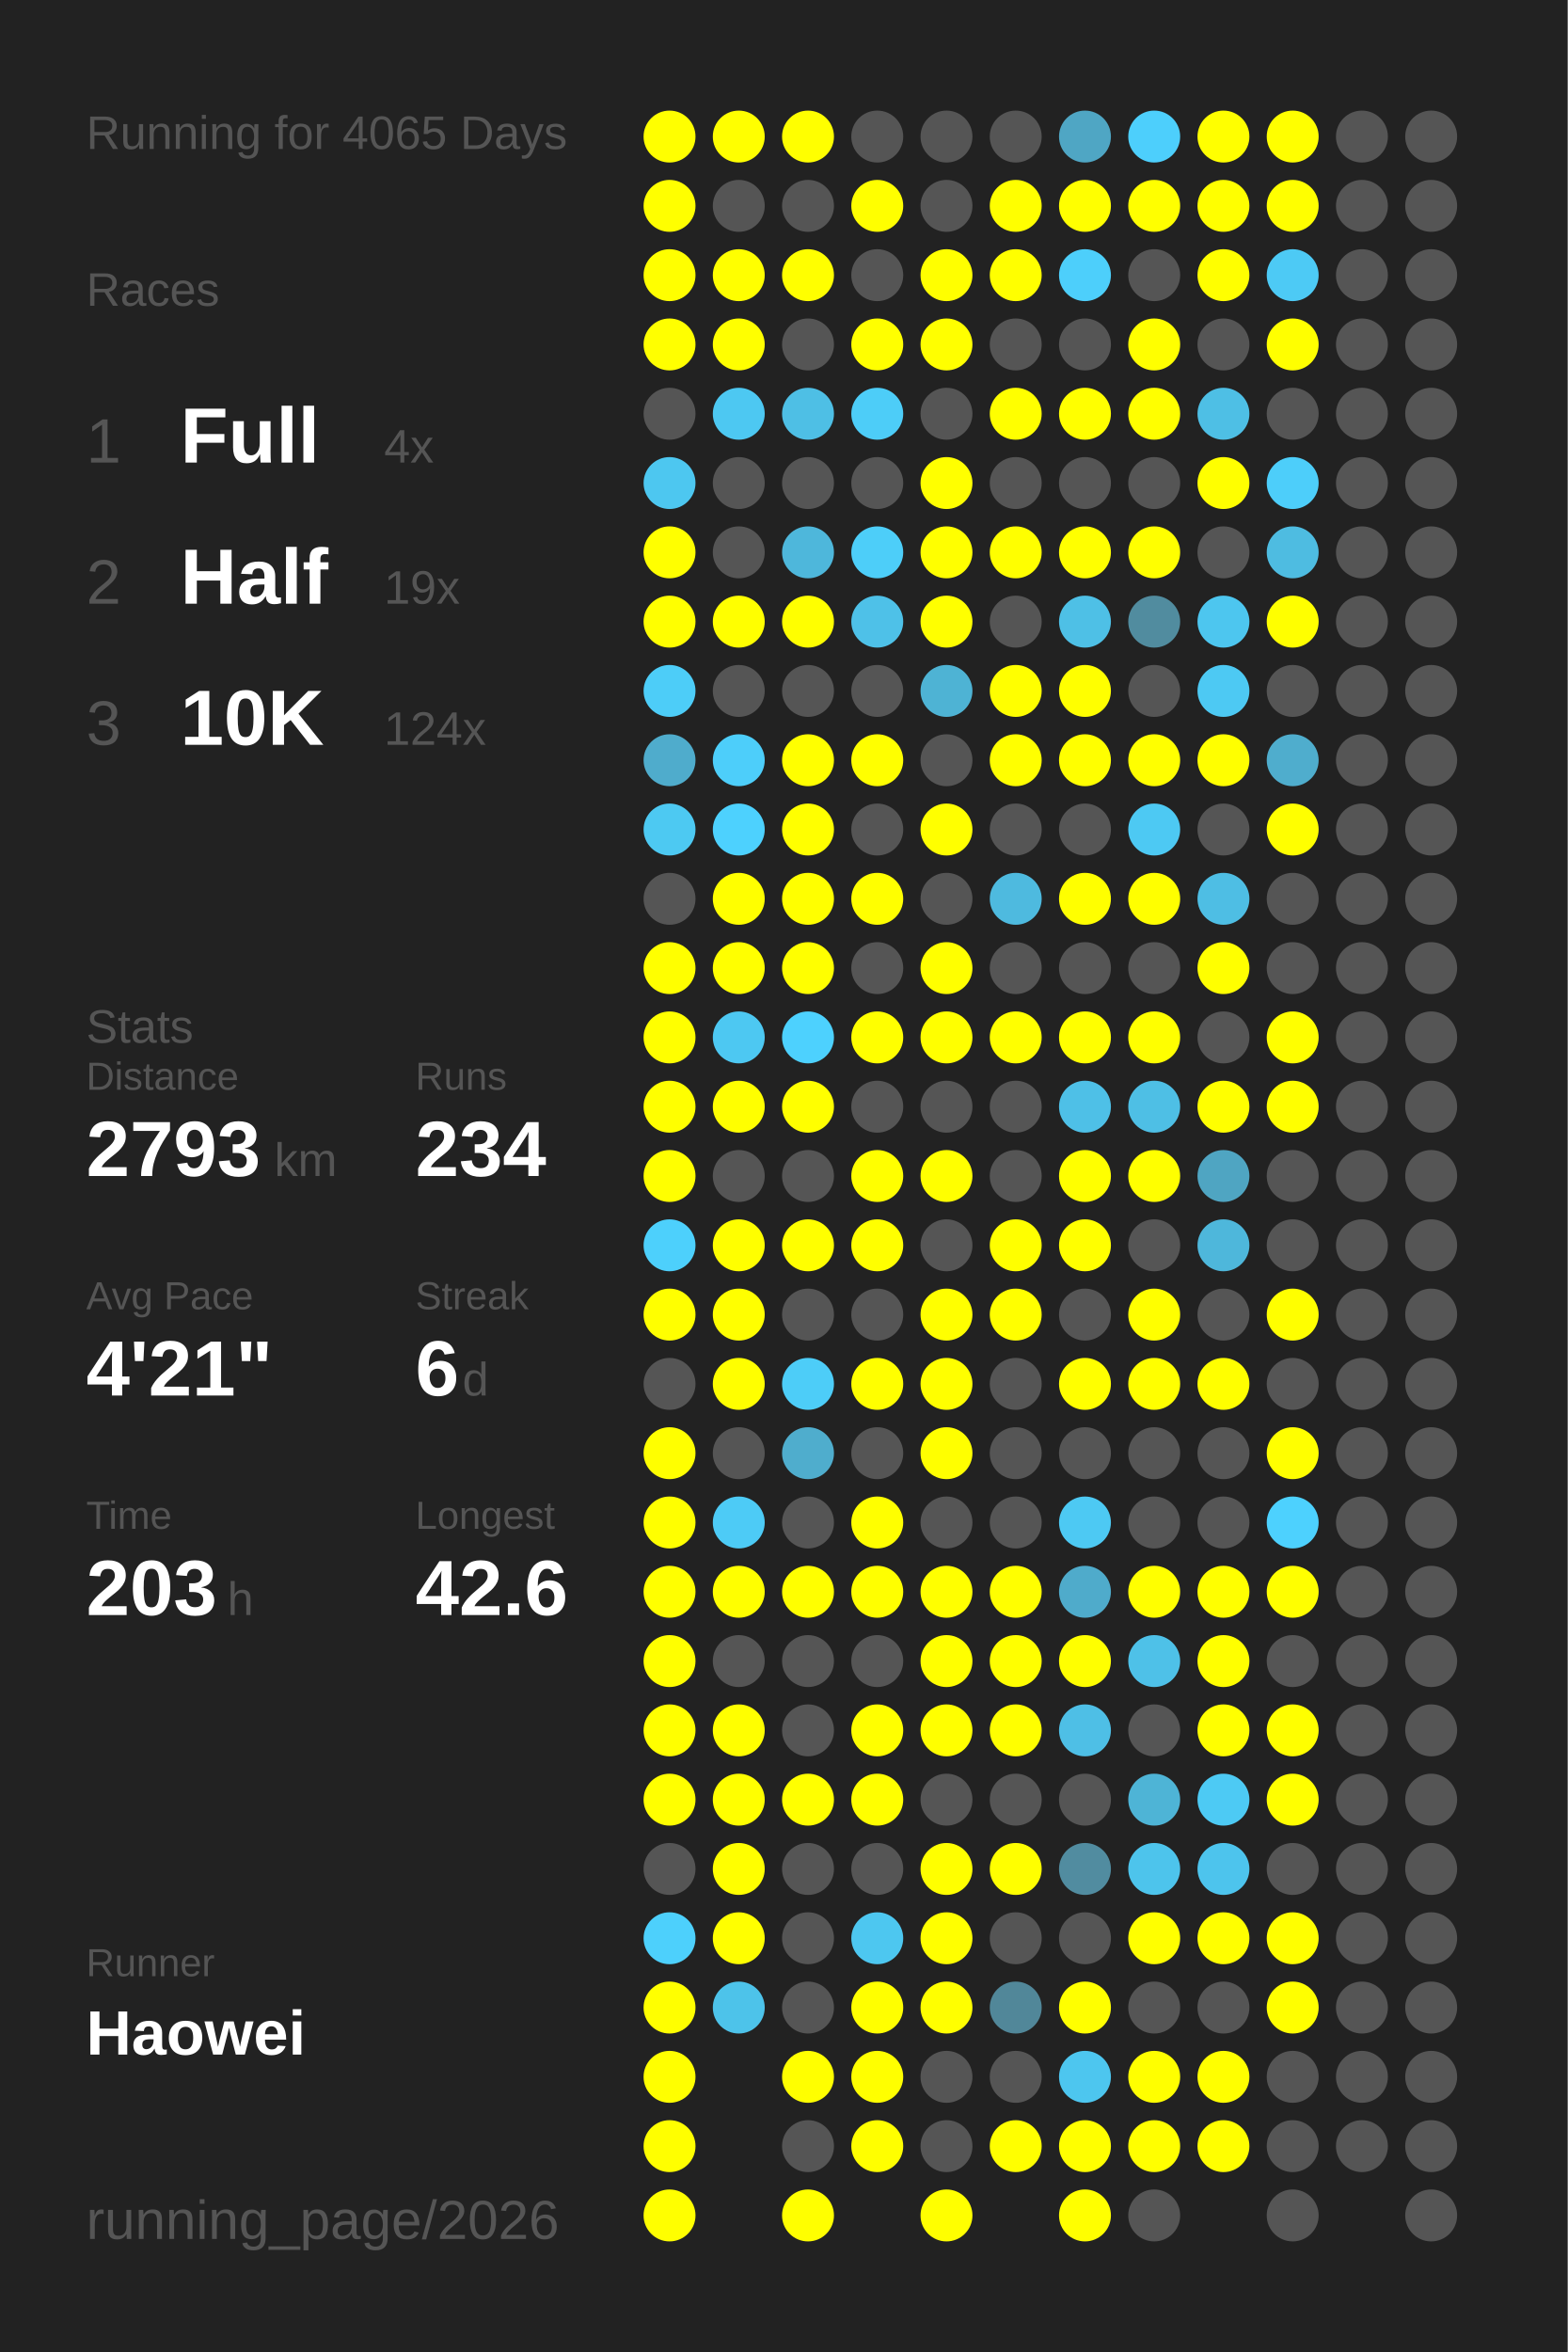
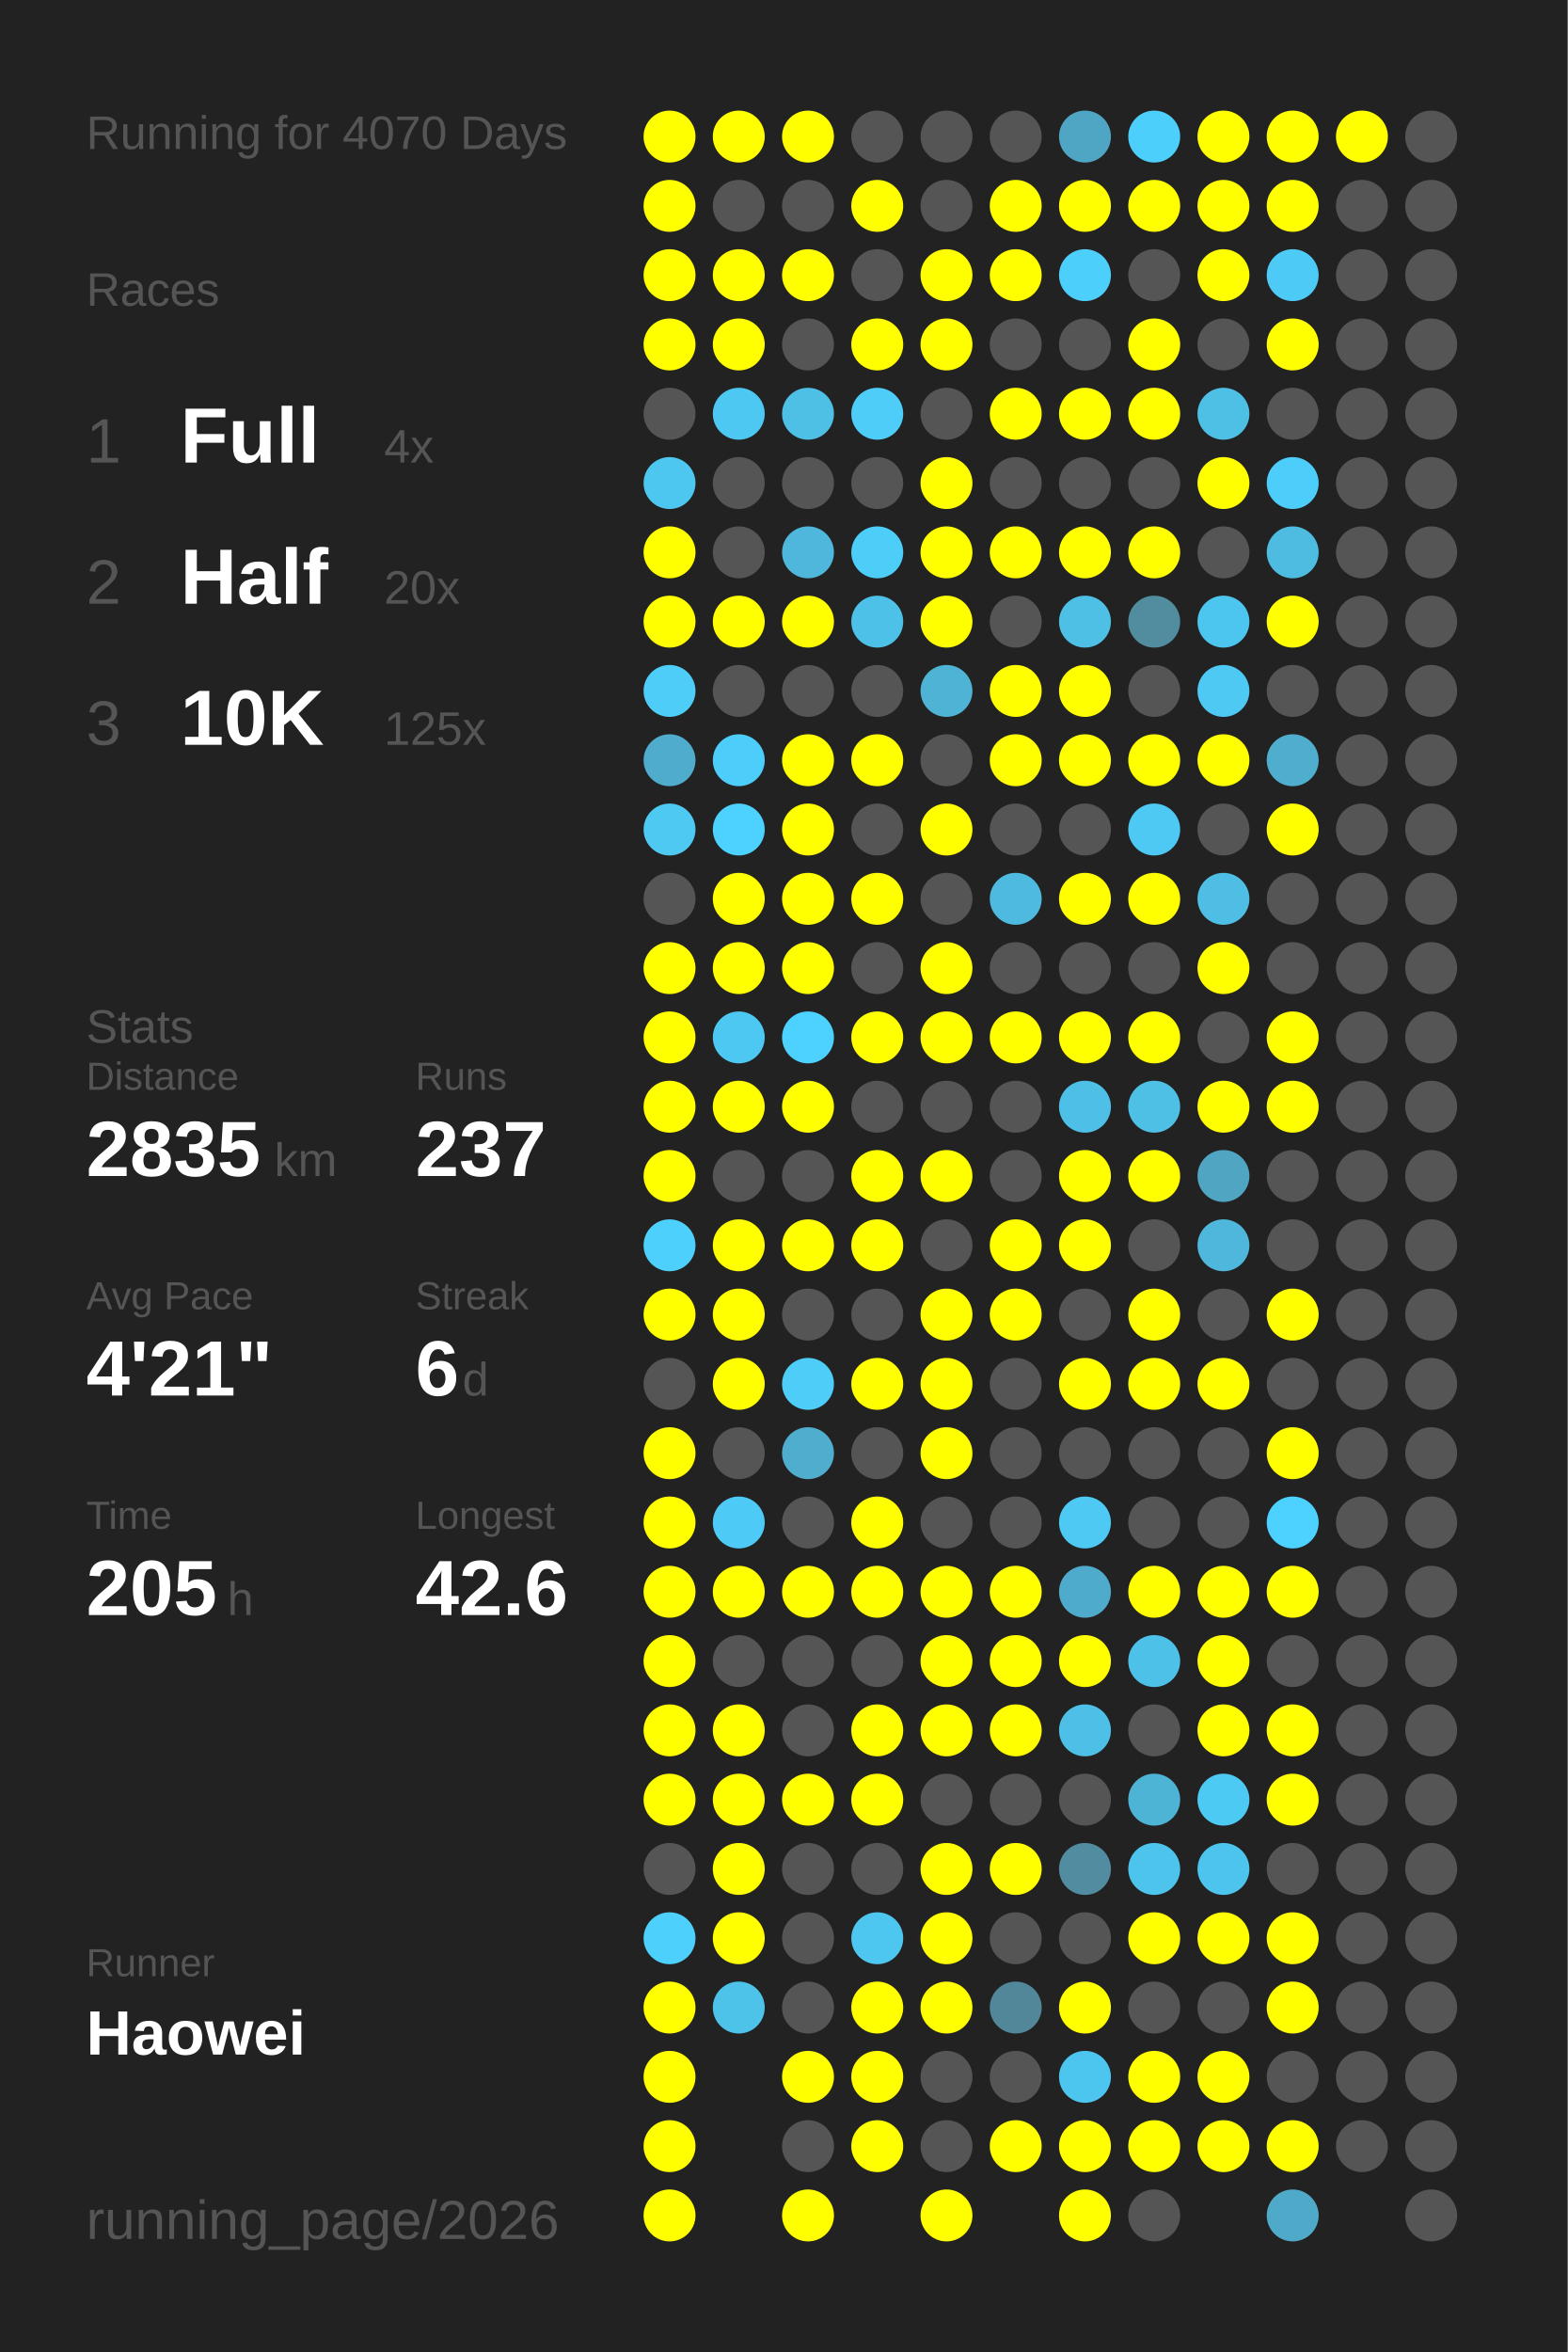
<svg xmlns="http://www.w3.org/2000/svg" baseProfile="full" height="300mm" version="1.1" viewBox="0,0,200,300" width="200mm">
  <defs />
  <rect fill="#222222" height="300" width="200" x="0" y="0" />
-   <text fill="#555555" style="font-size:6px; font-family:Arial;" x="11" y="19">Running for 4065 Days</text>
+   <text fill="#555555" style="font-size:6px; font-family:Arial;" x="11" y="19">Running for 4070 Days</text>
  <text fill="#555555" style="font-size:6px; font-family:Arial;" x="11" y="39">Races</text>
  <text fill="#555555" style="font-size:8px; font-family:Arial;" x="11" y="59">1</text>
  <text fill="#FFFFFF" style="font-size:10px; font-family:Arial; font-weight:bold;" x="23" y="59">Full</text>
  <text fill="#555555" style="font-size:6px; font-family:Arial;" x="49" y="59">4x</text>
  <text fill="#555555" style="font-size:8px; font-family:Arial;" x="11" y="77">2</text>
  <text fill="#FFFFFF" style="font-size:10px; font-family:Arial; font-weight:bold;" x="23" y="77">Half</text>
-   <text fill="#555555" style="font-size:6px; font-family:Arial;" x="49" y="77">19x</text>
+   <text fill="#555555" style="font-size:6px; font-family:Arial;" x="49" y="77">20x</text>
  <text fill="#555555" style="font-size:8px; font-family:Arial;" x="11" y="95">3</text>
  <text fill="#FFFFFF" style="font-size:10px; font-family:Arial; font-weight:bold;" x="23" y="95">10K</text>
-   <text fill="#555555" style="font-size:6px; font-family:Arial;" x="49" y="95">124x</text>
+   <text fill="#555555" style="font-size:6px; font-family:Arial;" x="49" y="95">125x</text>
  <text fill="#555555" style="font-size:6px; font-family:Arial;" x="11" y="133">Stats</text>
  <text fill="#555555" style="font-size:5px; font-family:Arial;" x="11" y="139">Distance</text>
-   <text fill="#FFFFFF" style="font-size:10px; font-family:Arial; font-weight:bold;" x="11" y="150">2793</text>
+   <text fill="#FFFFFF" style="font-size:10px; font-family:Arial; font-weight:bold;" x="11" y="150">2835</text>
  <text fill="#555555" style="font-size:6px; font-family:Arial;" x="35" y="150">km</text>
  <text fill="#555555" style="font-size:5px; font-family:Arial;" x="53" y="139">Runs</text>
-   <text fill="#FFFFFF" style="font-size:10px; font-family:Arial; font-weight:bold;" x="53" y="150">234</text>
+   <text fill="#FFFFFF" style="font-size:10px; font-family:Arial; font-weight:bold;" x="53" y="150">237</text>
  <text fill="#555555" style="font-size:5px; font-family:Arial;" x="11" y="167">Avg Pace</text>
  <text fill="#FFFFFF" style="font-size:10px; font-family:Arial; font-weight:bold;" x="11" y="178">4'21"</text>
  <text fill="#555555" style="font-size:5px; font-family:Arial;" x="53" y="167">Streak</text>
  <text fill="#FFFFFF" style="font-size:10px; font-family:Arial; font-weight:bold;" x="53" y="178">6</text>
  <text fill="#555555" style="font-size:6px; font-family:Arial;" x="59" y="178">d</text>
  <text fill="#555555" style="font-size:5px; font-family:Arial;" x="11" y="195">Time</text>
-   <text fill="#FFFFFF" style="font-size:10px; font-family:Arial; font-weight:bold;" x="11" y="206">203</text>
+   <text fill="#FFFFFF" style="font-size:10px; font-family:Arial; font-weight:bold;" x="11" y="206">205</text>
  <text fill="#555555" style="font-size:6px; font-family:Arial;" x="29" y="206">h</text>
  <text fill="#555555" style="font-size:5px; font-family:Arial;" x="53" y="195">Longest</text>
  <text fill="#FFFFFF" style="font-size:10px; font-family:Arial; font-weight:bold;" x="53" y="206">42.6</text>
  <text fill="#555555" style="font-size:5px; font-family:Arial;" x="11" y="252.065">Runner</text>
  <text fill="#FFFFFF" style="font-size:8px; font-family:Arial; font-weight:bold;" x="11" y="262.065">Haowei</text>
  <text fill="#555555" style="font-size:7px; font-family:Arial;" x="11" y="285.581">running_page/2026</text>
  <circle cx="85.417" cy="17.419" fill="#FFFF00" r="3.312" />
  <circle cx="85.417" cy="26.258" fill="#FFFF00" r="3.312" />
  <circle cx="85.417" cy="35.097" fill="#FFFF00" r="3.312" />
  <circle cx="85.417" cy="43.935" fill="#FFFF00" r="3.312" />
  <circle cx="85.417" cy="52.774" fill="#555555" r="3.312" />
  <circle cx="85.417" cy="61.613" fill="#4dc7f0" r="3.312" />
  <circle cx="85.417" cy="70.452" fill="#FFFF00" r="3.312" />
  <circle cx="85.417" cy="79.29" fill="#FFFF00" r="3.312" />
  <circle cx="85.417" cy="88.129" fill="#4dcdf8" r="3.312" />
  <circle cx="85.417" cy="96.968" fill="#4faccc" r="3.312" />
  <circle cx="85.417" cy="105.806" fill="#4dc9f2" r="3.312" />
  <circle cx="85.417" cy="114.645" fill="#555555" r="3.312" />
  <circle cx="85.417" cy="123.484" fill="#FFFF00" r="3.312" />
  <circle cx="85.417" cy="132.323" fill="#FFFF00" r="3.312" />
  <circle cx="85.417" cy="141.161" fill="#FFFF00" r="3.312" />
  <circle cx="85.417" cy="150" fill="#FFFF00" r="3.312" />
  <circle cx="85.417" cy="158.839" fill="#4dd0fc" r="3.312" />
  <circle cx="85.417" cy="167.677" fill="#FFFF00" r="3.312" />
  <circle cx="85.417" cy="176.516" fill="#555555" r="3.312" />
  <circle cx="85.417" cy="185.355" fill="#FFFF00" r="3.312" />
  <circle cx="85.417" cy="194.194" fill="#FFFF00" r="3.312" />
  <circle cx="85.417" cy="203.032" fill="#FFFF00" r="3.312" />
  <circle cx="85.417" cy="211.871" fill="#FFFF00" r="3.312" />
  <circle cx="85.417" cy="220.71" fill="#FFFF00" r="3.312" />
  <circle cx="85.417" cy="229.548" fill="#FFFF00" r="3.312" />
  <circle cx="85.417" cy="238.387" fill="#555555" r="3.312" />
  <circle cx="85.417" cy="247.226" fill="#4dd0fc" r="3.312" />
  <circle cx="85.417" cy="256.065" fill="#FFFF00" r="3.312" />
  <circle cx="85.417" cy="264.903" fill="#FFFF00" r="3.312" />
  <circle cx="85.417" cy="273.742" fill="#FFFF00" r="3.312" />
  <circle cx="85.417" cy="282.581" fill="#FFFF00" r="3.312" />
  <circle cx="94.25" cy="17.419" fill="#FFFF00" r="3.312" />
  <circle cx="94.25" cy="26.258" fill="#555555" r="3.312" />
  <circle cx="94.25" cy="35.097" fill="#FFFF00" r="3.312" />
  <circle cx="94.25" cy="43.935" fill="#FFFF00" r="3.312" />
  <circle cx="94.25" cy="52.774" fill="#4dc8f2" r="3.312" />
  <circle cx="94.25" cy="61.613" fill="#555555" r="3.312" />
  <circle cx="94.25" cy="70.452" fill="#555555" r="3.312" />
  <circle cx="94.25" cy="79.29" fill="#FFFF00" r="3.312" />
  <circle cx="94.25" cy="88.129" fill="#555555" r="3.312" />
  <circle cx="94.25" cy="96.968" fill="#4dcefa" r="3.312" />
  <circle cx="94.25" cy="105.806" fill="#4dd1fe" r="3.312" />
  <circle cx="94.25" cy="114.645" fill="#FFFF00" r="3.312" />
  <circle cx="94.25" cy="123.484" fill="#FFFF00" r="3.312" />
  <circle cx="94.25" cy="132.323" fill="#4dc8f2" r="3.312" />
  <circle cx="94.25" cy="141.161" fill="#FFFF00" r="3.312" />
  <circle cx="94.25" cy="150" fill="#555555" r="3.312" />
  <circle cx="94.25" cy="158.839" fill="#FFFF00" r="3.312" />
  <circle cx="94.25" cy="167.677" fill="#FFFF00" r="3.312" />
  <circle cx="94.25" cy="176.516" fill="#FFFF00" r="3.312" />
  <circle cx="94.25" cy="185.355" fill="#555555" r="3.312" />
  <circle cx="94.25" cy="194.194" fill="#4dcbf6" r="3.312" />
  <circle cx="94.25" cy="203.032" fill="#FFFF00" r="3.312" />
  <circle cx="94.25" cy="211.871" fill="#555555" r="3.312" />
  <circle cx="94.25" cy="220.71" fill="#FFFF00" r="3.312" />
  <circle cx="94.25" cy="229.548" fill="#FFFF00" r="3.312" />
  <circle cx="94.25" cy="238.387" fill="#FFFF00" r="3.312" />
  <circle cx="94.25" cy="247.226" fill="#FFFF00" r="3.312" />
  <circle cx="94.25" cy="256.065" fill="#4dc3ea" r="3.312" />
  <circle cx="103.083" cy="17.419" fill="#FFFF00" r="3.312" />
  <circle cx="103.083" cy="26.258" fill="#555555" r="3.312" />
  <circle cx="103.083" cy="35.097" fill="#FFFF00" r="3.312" />
  <circle cx="103.083" cy="43.935" fill="#555555" r="3.312" />
  <circle cx="103.083" cy="52.774" fill="#4ebfe5" r="3.312" />
  <circle cx="103.083" cy="61.613" fill="#555555" r="3.312" />
  <circle cx="103.083" cy="70.452" fill="#4eb7db" r="3.312" />
  <circle cx="103.083" cy="79.29" fill="#FFFF00" r="3.312" />
  <circle cx="103.083" cy="88.129" fill="#555555" r="3.312" />
  <circle cx="103.083" cy="96.968" fill="#FFFF00" r="3.312" />
  <circle cx="103.083" cy="105.806" fill="#FFFF00" r="3.312" />
  <circle cx="103.083" cy="114.645" fill="#FFFF00" r="3.312" />
  <circle cx="103.083" cy="123.484" fill="#FFFF00" r="3.312" />
  <circle cx="103.083" cy="132.323" fill="#4dd1fe" r="3.312" />
  <circle cx="103.083" cy="141.161" fill="#FFFF00" r="3.312" />
  <circle cx="103.083" cy="150" fill="#555555" r="3.312" />
  <circle cx="103.083" cy="158.839" fill="#FFFF00" r="3.312" />
  <circle cx="103.083" cy="167.677" fill="#555555" r="3.312" />
  <circle cx="103.083" cy="176.516" fill="#4dcdf8" r="3.312" />
  <circle cx="103.083" cy="185.355" fill="#4fadcd" r="3.312" />
  <circle cx="103.083" cy="194.194" fill="#555555" r="3.312" />
  <circle cx="103.083" cy="203.032" fill="#FFFF00" r="3.312" />
  <circle cx="103.083" cy="211.871" fill="#555555" r="3.312" />
  <circle cx="103.083" cy="220.71" fill="#555555" r="3.312" />
  <circle cx="103.083" cy="229.548" fill="#FFFF00" r="3.312" />
  <circle cx="103.083" cy="238.387" fill="#555555" r="3.312" />
  <circle cx="103.083" cy="247.226" fill="#555555" r="3.312" />
  <circle cx="103.083" cy="256.065" fill="#555555" r="3.312" />
  <circle cx="103.083" cy="264.903" fill="#FFFF00" r="3.312" />
  <circle cx="103.083" cy="273.742" fill="#555555" r="3.312" />
  <circle cx="103.083" cy="282.581" fill="#FFFF00" r="3.312" />
  <circle cx="111.917" cy="17.419" fill="#555555" r="3.312" />
  <circle cx="111.917" cy="26.258" fill="#FFFF00" r="3.312" />
  <circle cx="111.917" cy="35.097" fill="#555555" r="3.312" />
  <circle cx="111.917" cy="43.935" fill="#FFFF00" r="3.312" />
  <circle cx="111.917" cy="52.774" fill="#4dcdf8" r="3.312" />
  <circle cx="111.917" cy="61.613" fill="#555555" r="3.312" />
  <circle cx="111.917" cy="70.452" fill="#4dcef9" r="3.312" />
  <circle cx="111.917" cy="79.29" fill="#4ec1e8" r="3.312" />
  <circle cx="111.917" cy="88.129" fill="#555555" r="3.312" />
  <circle cx="111.917" cy="96.968" fill="#FFFF00" r="3.312" />
  <circle cx="111.917" cy="105.806" fill="#555555" r="3.312" />
  <circle cx="111.917" cy="114.645" fill="#FFFF00" r="3.312" />
  <circle cx="111.917" cy="123.484" fill="#555555" r="3.312" />
  <circle cx="111.917" cy="132.323" fill="#FFFF00" r="3.312" />
  <circle cx="111.917" cy="141.161" fill="#555555" r="3.312" />
  <circle cx="111.917" cy="150" fill="#FFFF00" r="3.312" />
  <circle cx="111.917" cy="158.839" fill="#FFFF00" r="3.312" />
  <circle cx="111.917" cy="167.677" fill="#555555" r="3.312" />
  <circle cx="111.917" cy="176.516" fill="#FFFF00" r="3.312" />
  <circle cx="111.917" cy="185.355" fill="#555555" r="3.312" />
  <circle cx="111.917" cy="194.194" fill="#FFFF00" r="3.312" />
  <circle cx="111.917" cy="203.032" fill="#FFFF00" r="3.312" />
  <circle cx="111.917" cy="211.871" fill="#555555" r="3.312" />
  <circle cx="111.917" cy="220.71" fill="#FFFF00" r="3.312" />
  <circle cx="111.917" cy="229.548" fill="#FFFF00" r="3.312" />
  <circle cx="111.917" cy="238.387" fill="#555555" r="3.312" />
  <circle cx="111.917" cy="247.226" fill="#4dc7f0" r="3.312" />
  <circle cx="111.917" cy="256.065" fill="#FFFF00" r="3.312" />
  <circle cx="111.917" cy="264.903" fill="#FFFF00" r="3.312" />
  <circle cx="111.917" cy="273.742" fill="#FFFF00" r="3.312" />
  <circle cx="120.75" cy="17.419" fill="#555555" r="3.312" />
  <circle cx="120.75" cy="26.258" fill="#555555" r="3.312" />
  <circle cx="120.75" cy="35.097" fill="#FFFF00" r="3.312" />
  <circle cx="120.75" cy="43.935" fill="#FFFF00" r="3.312" />
  <circle cx="120.75" cy="52.774" fill="#555555" r="3.312" />
  <circle cx="120.75" cy="61.613" fill="#FFFF00" r="3.312" />
  <circle cx="120.75" cy="70.452" fill="#FFFF00" r="3.312" />
  <circle cx="120.75" cy="79.29" fill="#FFFF00" r="3.312" />
  <circle cx="120.75" cy="88.129" fill="#4eb3d4" r="3.312" />
  <circle cx="120.75" cy="96.968" fill="#555555" r="3.312" />
  <circle cx="120.75" cy="105.806" fill="#FFFF00" r="3.312" />
  <circle cx="120.75" cy="114.645" fill="#555555" r="3.312" />
  <circle cx="120.75" cy="123.484" fill="#FFFF00" r="3.312" />
  <circle cx="120.75" cy="132.323" fill="#FFFF00" r="3.312" />
  <circle cx="120.75" cy="141.161" fill="#555555" r="3.312" />
  <circle cx="120.75" cy="150" fill="#FFFF00" r="3.312" />
  <circle cx="120.75" cy="158.839" fill="#555555" r="3.312" />
  <circle cx="120.75" cy="167.677" fill="#FFFF00" r="3.312" />
  <circle cx="120.75" cy="176.516" fill="#FFFF00" r="3.312" />
  <circle cx="120.75" cy="185.355" fill="#FFFF00" r="3.312" />
  <circle cx="120.75" cy="194.194" fill="#555555" r="3.312" />
  <circle cx="120.75" cy="203.032" fill="#FFFF00" r="3.312" />
  <circle cx="120.75" cy="211.871" fill="#FFFF00" r="3.312" />
  <circle cx="120.75" cy="220.71" fill="#FFFF00" r="3.312" />
  <circle cx="120.75" cy="229.548" fill="#555555" r="3.312" />
  <circle cx="120.75" cy="238.387" fill="#FFFF00" r="3.312" />
  <circle cx="120.75" cy="247.226" fill="#FFFF00" r="3.312" />
  <circle cx="120.75" cy="256.065" fill="#FFFF00" r="3.312" />
  <circle cx="120.75" cy="264.903" fill="#555555" r="3.312" />
  <circle cx="120.75" cy="273.742" fill="#555555" r="3.312" />
  <circle cx="120.75" cy="282.581" fill="#FFFF00" r="3.312" />
  <circle cx="129.583" cy="17.419" fill="#555555" r="3.312" />
  <circle cx="129.583" cy="26.258" fill="#FFFF00" r="3.312" />
  <circle cx="129.583" cy="35.097" fill="#FFFF00" r="3.312" />
  <circle cx="129.583" cy="43.935" fill="#555555" r="3.312" />
  <circle cx="129.583" cy="52.774" fill="#FFFF00" r="3.312" />
  <circle cx="129.583" cy="61.613" fill="#555555" r="3.312" />
  <circle cx="129.583" cy="70.452" fill="#FFFF00" r="3.312" />
  <circle cx="129.583" cy="79.29" fill="#555555" r="3.312" />
  <circle cx="129.583" cy="88.129" fill="#FFFF00" r="3.312" />
  <circle cx="129.583" cy="96.968" fill="#FFFF00" r="3.312" />
  <circle cx="129.583" cy="105.806" fill="#555555" r="3.312" />
  <circle cx="129.583" cy="114.645" fill="#4ebadf" r="3.312" />
  <circle cx="129.583" cy="123.484" fill="#555555" r="3.312" />
  <circle cx="129.583" cy="132.323" fill="#FFFF00" r="3.312" />
  <circle cx="129.583" cy="141.161" fill="#555555" r="3.312" />
  <circle cx="129.583" cy="150" fill="#555555" r="3.312" />
  <circle cx="129.583" cy="158.839" fill="#FFFF00" r="3.312" />
  <circle cx="129.583" cy="167.677" fill="#FFFF00" r="3.312" />
  <circle cx="129.583" cy="176.516" fill="#555555" r="3.312" />
  <circle cx="129.583" cy="185.355" fill="#555555" r="3.312" />
  <circle cx="129.583" cy="194.194" fill="#555555" r="3.312" />
  <circle cx="129.583" cy="203.032" fill="#FFFF00" r="3.312" />
  <circle cx="129.583" cy="211.871" fill="#FFFF00" r="3.312" />
  <circle cx="129.583" cy="220.71" fill="#FFFF00" r="3.312" />
  <circle cx="129.583" cy="229.548" fill="#555555" r="3.312" />
  <circle cx="129.583" cy="238.387" fill="#FFFF00" r="3.312" />
  <circle cx="129.583" cy="247.226" fill="#555555" r="3.312" />
  <circle cx="129.583" cy="256.065" fill="#518799" r="3.312" />
  <circle cx="129.583" cy="264.903" fill="#555555" r="3.312" />
  <circle cx="129.583" cy="273.742" fill="#FFFF00" r="3.312" />
  <circle cx="138.417" cy="17.419" fill="#4fa6c4" r="3.312" />
  <circle cx="138.417" cy="26.258" fill="#FFFF00" r="3.312" />
  <circle cx="138.417" cy="35.097" fill="#4dcffb" r="3.312" />
  <circle cx="138.417" cy="43.935" fill="#555555" r="3.312" />
  <circle cx="138.417" cy="52.774" fill="#FFFF00" r="3.312" />
  <circle cx="138.417" cy="61.613" fill="#555555" r="3.312" />
  <circle cx="138.417" cy="70.452" fill="#FFFF00" r="3.312" />
  <circle cx="138.417" cy="79.29" fill="#4ec0e6" r="3.312" />
  <circle cx="138.417" cy="88.129" fill="#FFFF00" r="3.312" />
  <circle cx="138.417" cy="96.968" fill="#FFFF00" r="3.312" />
  <circle cx="138.417" cy="105.806" fill="#555555" r="3.312" />
  <circle cx="138.417" cy="114.645" fill="#FFFF00" r="3.312" />
  <circle cx="138.417" cy="123.484" fill="#555555" r="3.312" />
  <circle cx="138.417" cy="132.323" fill="#FFFF00" r="3.312" />
  <circle cx="138.417" cy="141.161" fill="#4ec0e7" r="3.312" />
  <circle cx="138.417" cy="150" fill="#FFFF00" r="3.312" />
  <circle cx="138.417" cy="158.839" fill="#FFFF00" r="3.312" />
  <circle cx="138.417" cy="167.677" fill="#555555" r="3.312" />
  <circle cx="138.417" cy="176.516" fill="#FFFF00" r="3.312" />
  <circle cx="138.417" cy="185.355" fill="#555555" r="3.312" />
  <circle cx="138.417" cy="194.194" fill="#4dc9f3" r="3.312" />
  <circle cx="138.417" cy="203.032" fill="#4fabcb" r="3.312" />
  <circle cx="138.417" cy="211.871" fill="#FFFF00" r="3.312" />
  <circle cx="138.417" cy="220.71" fill="#4ebfe6" r="3.312" />
  <circle cx="138.417" cy="229.548" fill="#555555" r="3.312" />
  <circle cx="138.417" cy="238.387" fill="#518ca0" r="3.312" />
  <circle cx="138.417" cy="247.226" fill="#555555" r="3.312" />
  <circle cx="138.417" cy="256.065" fill="#FFFF00" r="3.312" />
  <circle cx="138.417" cy="264.903" fill="#4dc6ef" r="3.312" />
  <circle cx="138.417" cy="273.742" fill="#FFFF00" r="3.312" />
  <circle cx="138.417" cy="282.581" fill="#FFFF00" r="3.312" />
  <circle cx="147.25" cy="17.419" fill="#4dcffc" r="3.312" />
  <circle cx="147.25" cy="26.258" fill="#FFFF00" r="3.312" />
  <circle cx="147.25" cy="35.097" fill="#555555" r="3.312" />
  <circle cx="147.25" cy="43.935" fill="#FFFF00" r="3.312" />
  <circle cx="147.25" cy="52.774" fill="#FFFF00" r="3.312" />
  <circle cx="147.25" cy="61.613" fill="#555555" r="3.312" />
  <circle cx="147.25" cy="70.452" fill="#FFFF00" r="3.312" />
  <circle cx="147.25" cy="79.29" fill="#518c9f" r="3.312" />
  <circle cx="147.25" cy="88.129" fill="#555555" r="3.312" />
  <circle cx="147.25" cy="96.968" fill="#FFFF00" r="3.312" />
  <circle cx="147.25" cy="105.806" fill="#4dc9f3" r="3.312" />
  <circle cx="147.25" cy="114.645" fill="#FFFF00" r="3.312" />
  <circle cx="147.25" cy="123.484" fill="#555555" r="3.312" />
  <circle cx="147.25" cy="132.323" fill="#FFFF00" r="3.312" />
  <circle cx="147.25" cy="141.161" fill="#4ebfe5" r="3.312" />
  <circle cx="147.25" cy="150" fill="#FFFF00" r="3.312" />
  <circle cx="147.25" cy="158.839" fill="#555555" r="3.312" />
  <circle cx="147.25" cy="167.677" fill="#FFFF00" r="3.312" />
  <circle cx="147.25" cy="176.516" fill="#FFFF00" r="3.312" />
  <circle cx="147.25" cy="185.355" fill="#555555" r="3.312" />
  <circle cx="147.25" cy="194.194" fill="#555555" r="3.312" />
  <circle cx="147.25" cy="203.032" fill="#FFFF00" r="3.312" />
  <circle cx="147.25" cy="211.871" fill="#4ec1e8" r="3.312" />
  <circle cx="147.25" cy="220.71" fill="#555555" r="3.312" />
  <circle cx="147.25" cy="229.548" fill="#4eb4d6" r="3.312" />
  <circle cx="147.25" cy="238.387" fill="#4dc4ec" r="3.312" />
  <circle cx="147.25" cy="247.226" fill="#FFFF00" r="3.312" />
  <circle cx="147.25" cy="256.065" fill="#555555" r="3.312" />
  <circle cx="147.25" cy="264.903" fill="#FFFF00" r="3.312" />
  <circle cx="147.25" cy="273.742" fill="#FFFF00" r="3.312" />
  <circle cx="147.25" cy="282.581" fill="#555555" r="3.312" />
  <circle cx="156.083" cy="17.419" fill="#FFFF00" r="3.312" />
  <circle cx="156.083" cy="26.258" fill="#FFFF00" r="3.312" />
  <circle cx="156.083" cy="35.097" fill="#FFFF00" r="3.312" />
  <circle cx="156.083" cy="43.935" fill="#555555" r="3.312" />
  <circle cx="156.083" cy="52.774" fill="#4ebfe5" r="3.312" />
  <circle cx="156.083" cy="61.613" fill="#FFFF00" r="3.312" />
  <circle cx="156.083" cy="70.452" fill="#555555" r="3.312" />
  <circle cx="156.083" cy="79.29" fill="#4dc6ef" r="3.312" />
  <circle cx="156.083" cy="88.129" fill="#4dc9f3" r="3.312" />
  <circle cx="156.083" cy="96.968" fill="#FFFF00" r="3.312" />
  <circle cx="156.083" cy="105.806" fill="#555555" r="3.312" />
  <circle cx="156.083" cy="114.645" fill="#4ebee4" r="3.312" />
  <circle cx="156.083" cy="123.484" fill="#FFFF00" r="3.312" />
  <circle cx="156.083" cy="132.323" fill="#555555" r="3.312" />
  <circle cx="156.083" cy="141.161" fill="#FFFF00" r="3.312" />
  <circle cx="156.083" cy="150" fill="#4fa5c2" r="3.312" />
  <circle cx="156.083" cy="158.839" fill="#4eb7db" r="3.312" />
  <circle cx="156.083" cy="167.677" fill="#555555" r="3.312" />
  <circle cx="156.083" cy="176.516" fill="#FFFF00" r="3.312" />
  <circle cx="156.083" cy="185.355" fill="#555555" r="3.312" />
  <circle cx="156.083" cy="194.194" fill="#555555" r="3.312" />
  <circle cx="156.083" cy="203.032" fill="#FFFF00" r="3.312" />
  <circle cx="156.083" cy="211.871" fill="#FFFF00" r="3.312" />
  <circle cx="156.083" cy="220.71" fill="#FFFF00" r="3.312" />
  <circle cx="156.083" cy="229.548" fill="#4dcaf4" r="3.312" />
  <circle cx="156.083" cy="238.387" fill="#4dc4ed" r="3.312" />
  <circle cx="156.083" cy="247.226" fill="#FFFF00" r="3.312" />
  <circle cx="156.083" cy="256.065" fill="#555555" r="3.312" />
  <circle cx="156.083" cy="264.903" fill="#FFFF00" r="3.312" />
  <circle cx="156.083" cy="273.742" fill="#FFFF00" r="3.312" />
  <circle cx="164.917" cy="17.419" fill="#FFFF00" r="3.312" />
  <circle cx="164.917" cy="26.258" fill="#FFFF00" r="3.312" />
  <circle cx="164.917" cy="35.097" fill="#4dcaf5" r="3.312" />
  <circle cx="164.917" cy="43.935" fill="#FFFF00" r="3.312" />
  <circle cx="164.917" cy="52.774" fill="#555555" r="3.312" />
  <circle cx="164.917" cy="61.613" fill="#4dcefa" r="3.312" />
  <circle cx="164.917" cy="70.452" fill="#4ebce1" r="3.312" />
  <circle cx="164.917" cy="79.29" fill="#FFFF00" r="3.312" />
  <circle cx="164.917" cy="88.129" fill="#555555" r="3.312" />
  <circle cx="164.917" cy="96.968" fill="#4fadcd" r="3.312" />
  <circle cx="164.917" cy="105.806" fill="#FFFF00" r="3.312" />
  <circle cx="164.917" cy="114.645" fill="#555555" r="3.312" />
  <circle cx="164.917" cy="123.484" fill="#555555" r="3.312" />
  <circle cx="164.917" cy="132.323" fill="#FFFF00" r="3.312" />
  <circle cx="164.917" cy="141.161" fill="#FFFF00" r="3.312" />
  <circle cx="164.917" cy="150" fill="#555555" r="3.312" />
  <circle cx="164.917" cy="158.839" fill="#555555" r="3.312" />
  <circle cx="164.917" cy="167.677" fill="#FFFF00" r="3.312" />
  <circle cx="164.917" cy="176.516" fill="#555555" r="3.312" />
  <circle cx="164.917" cy="185.355" fill="#FFFF00" r="3.312" />
  <circle cx="164.917" cy="194.194" fill="#4dd1fe" r="3.312" />
  <circle cx="164.917" cy="203.032" fill="#FFFF00" r="3.312" />
  <circle cx="164.917" cy="211.871" fill="#555555" r="3.312" />
  <circle cx="164.917" cy="220.71" fill="#FFFF00" r="3.312" />
  <circle cx="164.917" cy="229.548" fill="#FFFF00" r="3.312" />
  <circle cx="164.917" cy="238.387" fill="#555555" r="3.312" />
  <circle cx="164.917" cy="247.226" fill="#FFFF00" r="3.312" />
  <circle cx="164.917" cy="256.065" fill="#FFFF00" r="3.312" />
  <circle cx="164.917" cy="264.903" fill="#555555" r="3.312" />
-   <circle cx="164.917" cy="273.742" fill="#555555" r="3.312" />
-   <circle cx="164.917" cy="282.581" fill="#555555" r="3.312" />
-   <circle cx="173.75" cy="17.419" fill="#555555" r="3.312" />
+   <circle cx="164.917" cy="273.742" fill="#FFFF00" r="3.312" />
+   <circle cx="164.917" cy="282.581" fill="#4faac9" r="3.312" />
+   <circle cx="173.75" cy="17.419" fill="#FFFF00" r="3.312" />
  <circle cx="173.75" cy="26.258" fill="#555555" r="3.312" />
  <circle cx="173.75" cy="35.097" fill="#555555" r="3.312" />
  <circle cx="173.75" cy="43.935" fill="#555555" r="3.312" />
  <circle cx="173.75" cy="52.774" fill="#555555" r="3.312" />
  <circle cx="173.75" cy="61.613" fill="#555555" r="3.312" />
  <circle cx="173.75" cy="70.452" fill="#555555" r="3.312" />
  <circle cx="173.75" cy="79.29" fill="#555555" r="3.312" />
  <circle cx="173.75" cy="88.129" fill="#555555" r="3.312" />
  <circle cx="173.75" cy="96.968" fill="#555555" r="3.312" />
  <circle cx="173.75" cy="105.806" fill="#555555" r="3.312" />
  <circle cx="173.75" cy="114.645" fill="#555555" r="3.312" />
  <circle cx="173.75" cy="123.484" fill="#555555" r="3.312" />
  <circle cx="173.75" cy="132.323" fill="#555555" r="3.312" />
  <circle cx="173.75" cy="141.161" fill="#555555" r="3.312" />
  <circle cx="173.75" cy="150" fill="#555555" r="3.312" />
  <circle cx="173.75" cy="158.839" fill="#555555" r="3.312" />
  <circle cx="173.75" cy="167.677" fill="#555555" r="3.312" />
  <circle cx="173.75" cy="176.516" fill="#555555" r="3.312" />
  <circle cx="173.75" cy="185.355" fill="#555555" r="3.312" />
  <circle cx="173.75" cy="194.194" fill="#555555" r="3.312" />
  <circle cx="173.75" cy="203.032" fill="#555555" r="3.312" />
  <circle cx="173.75" cy="211.871" fill="#555555" r="3.312" />
  <circle cx="173.75" cy="220.71" fill="#555555" r="3.312" />
  <circle cx="173.75" cy="229.548" fill="#555555" r="3.312" />
  <circle cx="173.75" cy="238.387" fill="#555555" r="3.312" />
  <circle cx="173.75" cy="247.226" fill="#555555" r="3.312" />
  <circle cx="173.75" cy="256.065" fill="#555555" r="3.312" />
  <circle cx="173.75" cy="264.903" fill="#555555" r="3.312" />
  <circle cx="173.75" cy="273.742" fill="#555555" r="3.312" />
  <circle cx="182.583" cy="17.419" fill="#555555" r="3.312" />
  <circle cx="182.583" cy="26.258" fill="#555555" r="3.312" />
  <circle cx="182.583" cy="35.097" fill="#555555" r="3.312" />
  <circle cx="182.583" cy="43.935" fill="#555555" r="3.312" />
  <circle cx="182.583" cy="52.774" fill="#555555" r="3.312" />
  <circle cx="182.583" cy="61.613" fill="#555555" r="3.312" />
  <circle cx="182.583" cy="70.452" fill="#555555" r="3.312" />
  <circle cx="182.583" cy="79.29" fill="#555555" r="3.312" />
  <circle cx="182.583" cy="88.129" fill="#555555" r="3.312" />
  <circle cx="182.583" cy="96.968" fill="#555555" r="3.312" />
  <circle cx="182.583" cy="105.806" fill="#555555" r="3.312" />
  <circle cx="182.583" cy="114.645" fill="#555555" r="3.312" />
  <circle cx="182.583" cy="123.484" fill="#555555" r="3.312" />
  <circle cx="182.583" cy="132.323" fill="#555555" r="3.312" />
  <circle cx="182.583" cy="141.161" fill="#555555" r="3.312" />
  <circle cx="182.583" cy="150" fill="#555555" r="3.312" />
  <circle cx="182.583" cy="158.839" fill="#555555" r="3.312" />
  <circle cx="182.583" cy="167.677" fill="#555555" r="3.312" />
  <circle cx="182.583" cy="176.516" fill="#555555" r="3.312" />
  <circle cx="182.583" cy="185.355" fill="#555555" r="3.312" />
  <circle cx="182.583" cy="194.194" fill="#555555" r="3.312" />
  <circle cx="182.583" cy="203.032" fill="#555555" r="3.312" />
  <circle cx="182.583" cy="211.871" fill="#555555" r="3.312" />
  <circle cx="182.583" cy="220.71" fill="#555555" r="3.312" />
  <circle cx="182.583" cy="229.548" fill="#555555" r="3.312" />
  <circle cx="182.583" cy="238.387" fill="#555555" r="3.312" />
  <circle cx="182.583" cy="247.226" fill="#555555" r="3.312" />
  <circle cx="182.583" cy="256.065" fill="#555555" r="3.312" />
  <circle cx="182.583" cy="264.903" fill="#555555" r="3.312" />
  <circle cx="182.583" cy="273.742" fill="#555555" r="3.312" />
  <circle cx="182.583" cy="282.581" fill="#555555" r="3.312" />
</svg>
